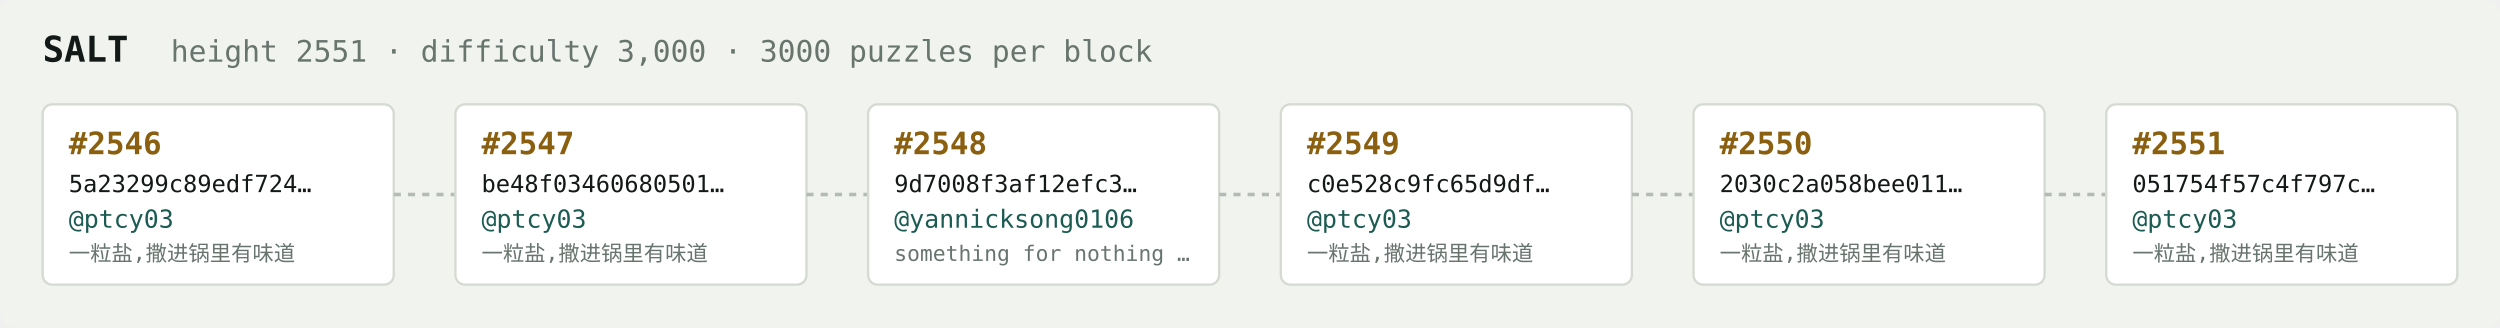
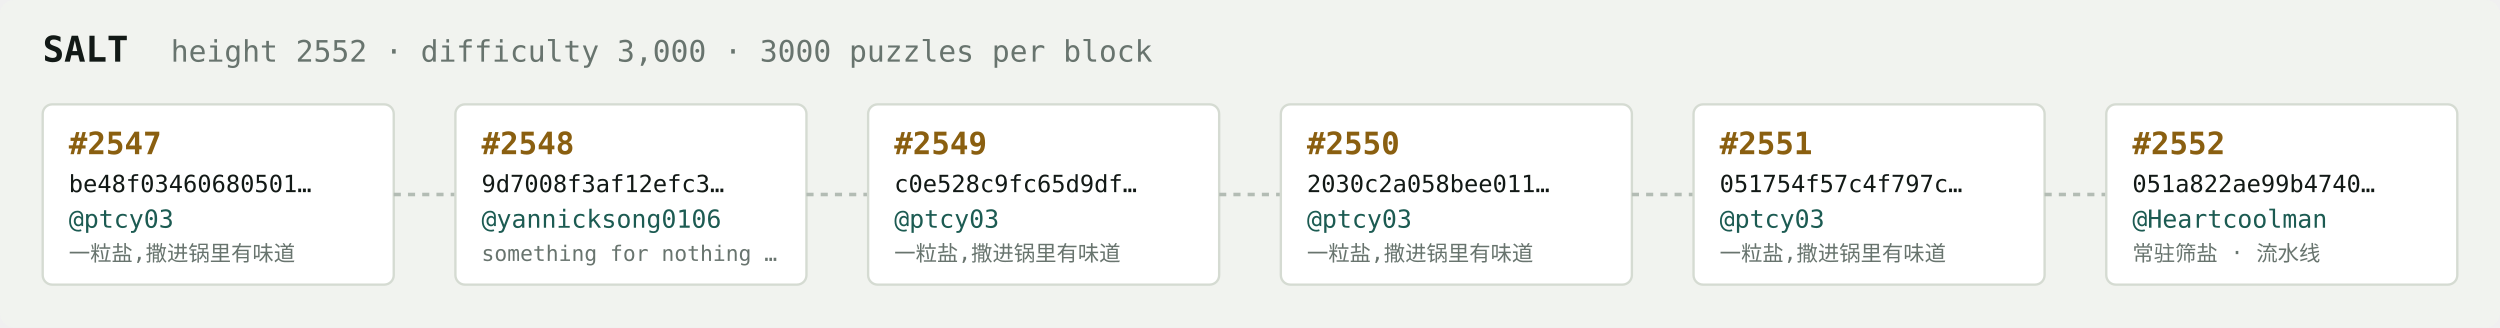
<svg xmlns="http://www.w3.org/2000/svg" width="1054" height="138" viewBox="0 0 1054 138" font-family="ui-monospace,SFMono-Regular,Menlo,monospace">
  <rect fill="#f1f3ef" width="1054" height="138" rx="6" />
  <text x="18" y="26" fill="#121916" font-size="15" font-weight="700">SALT</text>
-   <text x="72" y="26" fill="#68746e" font-size="12.5">height 2551 · difficulty 3,000 · 3000 puzzles per block</text>
+   <text x="72" y="26" fill="#68746e" font-size="12.5">height 2552 · difficulty 3,000 · 3000 puzzles per block</text>
  <rect x="18" y="44" width="148" height="76" rx="4" fill="#ffffff" stroke="#d5dbd2" stroke-width="1" />
-   <text x="29" y="65" fill="#8a5f10" font-size="13" font-weight="700">#2546</text>
-   <text x="29" y="81" fill="#121916" font-size="10">5a23299c89edf724…</text>
+   <text x="29" y="65" fill="#8a5f10" font-size="13" font-weight="700">#2547</text>
+   <text x="29" y="81" fill="#121916" font-size="10">be48f03460680501…</text>
  <text x="29" y="96" fill="#1c5b52" font-size="10.5">@ptcy03</text>
  <text x="29" y="110" fill="#68746e" font-size="9">一粒盐,撒进锅里有味道</text>
  <line x1="166" y1="82.0" x2="192" y2="82.0" stroke="#b3bcb4" stroke-width="1.5" stroke-dasharray="3 3" />
  <rect x="192" y="44" width="148" height="76" rx="4" fill="#ffffff" stroke="#d5dbd2" stroke-width="1" />
-   <text x="203" y="65" fill="#8a5f10" font-size="13" font-weight="700">#2547</text>
-   <text x="203" y="81" fill="#121916" font-size="10">be48f03460680501…</text>
-   <text x="203" y="96" fill="#1c5b52" font-size="10.5">@ptcy03</text>
-   <text x="203" y="110" fill="#68746e" font-size="9">一粒盐,撒进锅里有味道</text>
+   <text x="203" y="65" fill="#8a5f10" font-size="13" font-weight="700">#2548</text>
+   <text x="203" y="81" fill="#121916" font-size="10">9d7008f3af12efc3…</text>
+   <text x="203" y="96" fill="#1c5b52" font-size="10.5">@yannicksong0106</text>
+   <text x="203" y="110" fill="#68746e" font-size="9">something for nothing …</text>
  <line x1="340" y1="82.0" x2="366" y2="82.0" stroke="#b3bcb4" stroke-width="1.5" stroke-dasharray="3 3" />
  <rect x="366" y="44" width="148" height="76" rx="4" fill="#ffffff" stroke="#d5dbd2" stroke-width="1" />
-   <text x="377" y="65" fill="#8a5f10" font-size="13" font-weight="700">#2548</text>
-   <text x="377" y="81" fill="#121916" font-size="10">9d7008f3af12efc3…</text>
-   <text x="377" y="96" fill="#1c5b52" font-size="10.5">@yannicksong0106</text>
-   <text x="377" y="110" fill="#68746e" font-size="9">something for nothing …</text>
+   <text x="377" y="65" fill="#8a5f10" font-size="13" font-weight="700">#2549</text>
+   <text x="377" y="81" fill="#121916" font-size="10">c0e528c9fc65d9df…</text>
+   <text x="377" y="96" fill="#1c5b52" font-size="10.5">@ptcy03</text>
+   <text x="377" y="110" fill="#68746e" font-size="9">一粒盐,撒进锅里有味道</text>
  <line x1="514" y1="82.0" x2="540" y2="82.0" stroke="#b3bcb4" stroke-width="1.5" stroke-dasharray="3 3" />
  <rect x="540" y="44" width="148" height="76" rx="4" fill="#ffffff" stroke="#d5dbd2" stroke-width="1" />
-   <text x="551" y="65" fill="#8a5f10" font-size="13" font-weight="700">#2549</text>
-   <text x="551" y="81" fill="#121916" font-size="10">c0e528c9fc65d9df…</text>
+   <text x="551" y="65" fill="#8a5f10" font-size="13" font-weight="700">#2550</text>
+   <text x="551" y="81" fill="#121916" font-size="10">2030c2a058bee011…</text>
  <text x="551" y="96" fill="#1c5b52" font-size="10.5">@ptcy03</text>
  <text x="551" y="110" fill="#68746e" font-size="9">一粒盐,撒进锅里有味道</text>
  <line x1="688" y1="82.0" x2="714" y2="82.0" stroke="#b3bcb4" stroke-width="1.5" stroke-dasharray="3 3" />
  <rect x="714" y="44" width="148" height="76" rx="4" fill="#ffffff" stroke="#d5dbd2" stroke-width="1" />
-   <text x="725" y="65" fill="#8a5f10" font-size="13" font-weight="700">#2550</text>
-   <text x="725" y="81" fill="#121916" font-size="10">2030c2a058bee011…</text>
+   <text x="725" y="65" fill="#8a5f10" font-size="13" font-weight="700">#2551</text>
+   <text x="725" y="81" fill="#121916" font-size="10">051754f57c4f797c…</text>
  <text x="725" y="96" fill="#1c5b52" font-size="10.5">@ptcy03</text>
  <text x="725" y="110" fill="#68746e" font-size="9">一粒盐,撒进锅里有味道</text>
  <line x1="862" y1="82.0" x2="888" y2="82.0" stroke="#b3bcb4" stroke-width="1.5" stroke-dasharray="3 3" />
  <rect x="888" y="44" width="148" height="76" rx="4" fill="#ffffff" stroke="#d5dbd2" stroke-width="1" />
-   <text x="899" y="65" fill="#8a5f10" font-size="13" font-weight="700">#2551</text>
-   <text x="899" y="81" fill="#121916" font-size="10">051754f57c4f797c…</text>
-   <text x="899" y="96" fill="#1c5b52" font-size="10.5">@ptcy03</text>
-   <text x="899" y="110" fill="#68746e" font-size="9">一粒盐,撒进锅里有味道</text>
+   <text x="899" y="65" fill="#8a5f10" font-size="13" font-weight="700">#2552</text>
+   <text x="899" y="81" fill="#121916" font-size="10">051a822ae99b4740…</text>
+   <text x="899" y="96" fill="#1c5b52" font-size="10.5">@Heartcoolman</text>
+   <text x="899" y="110" fill="#68746e" font-size="9">常驻筛盐 · 流水线</text>
</svg>
